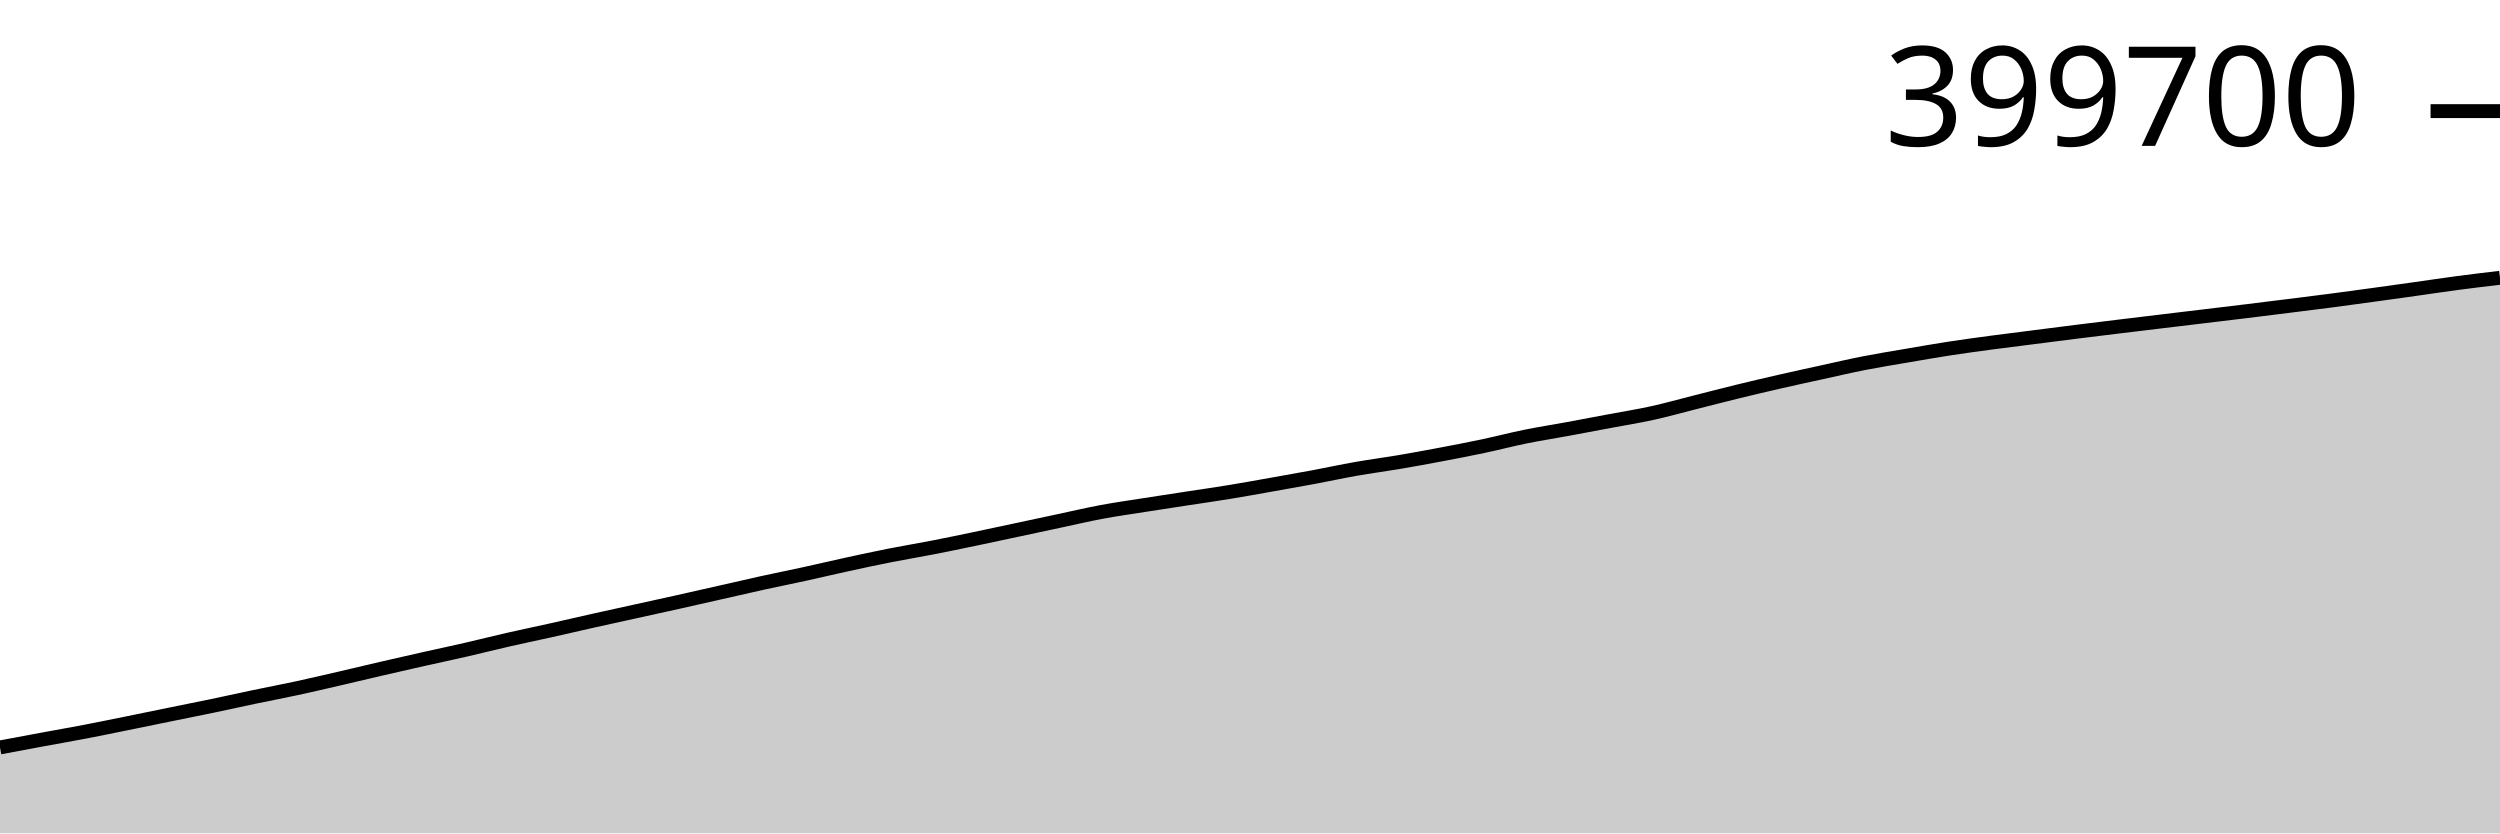
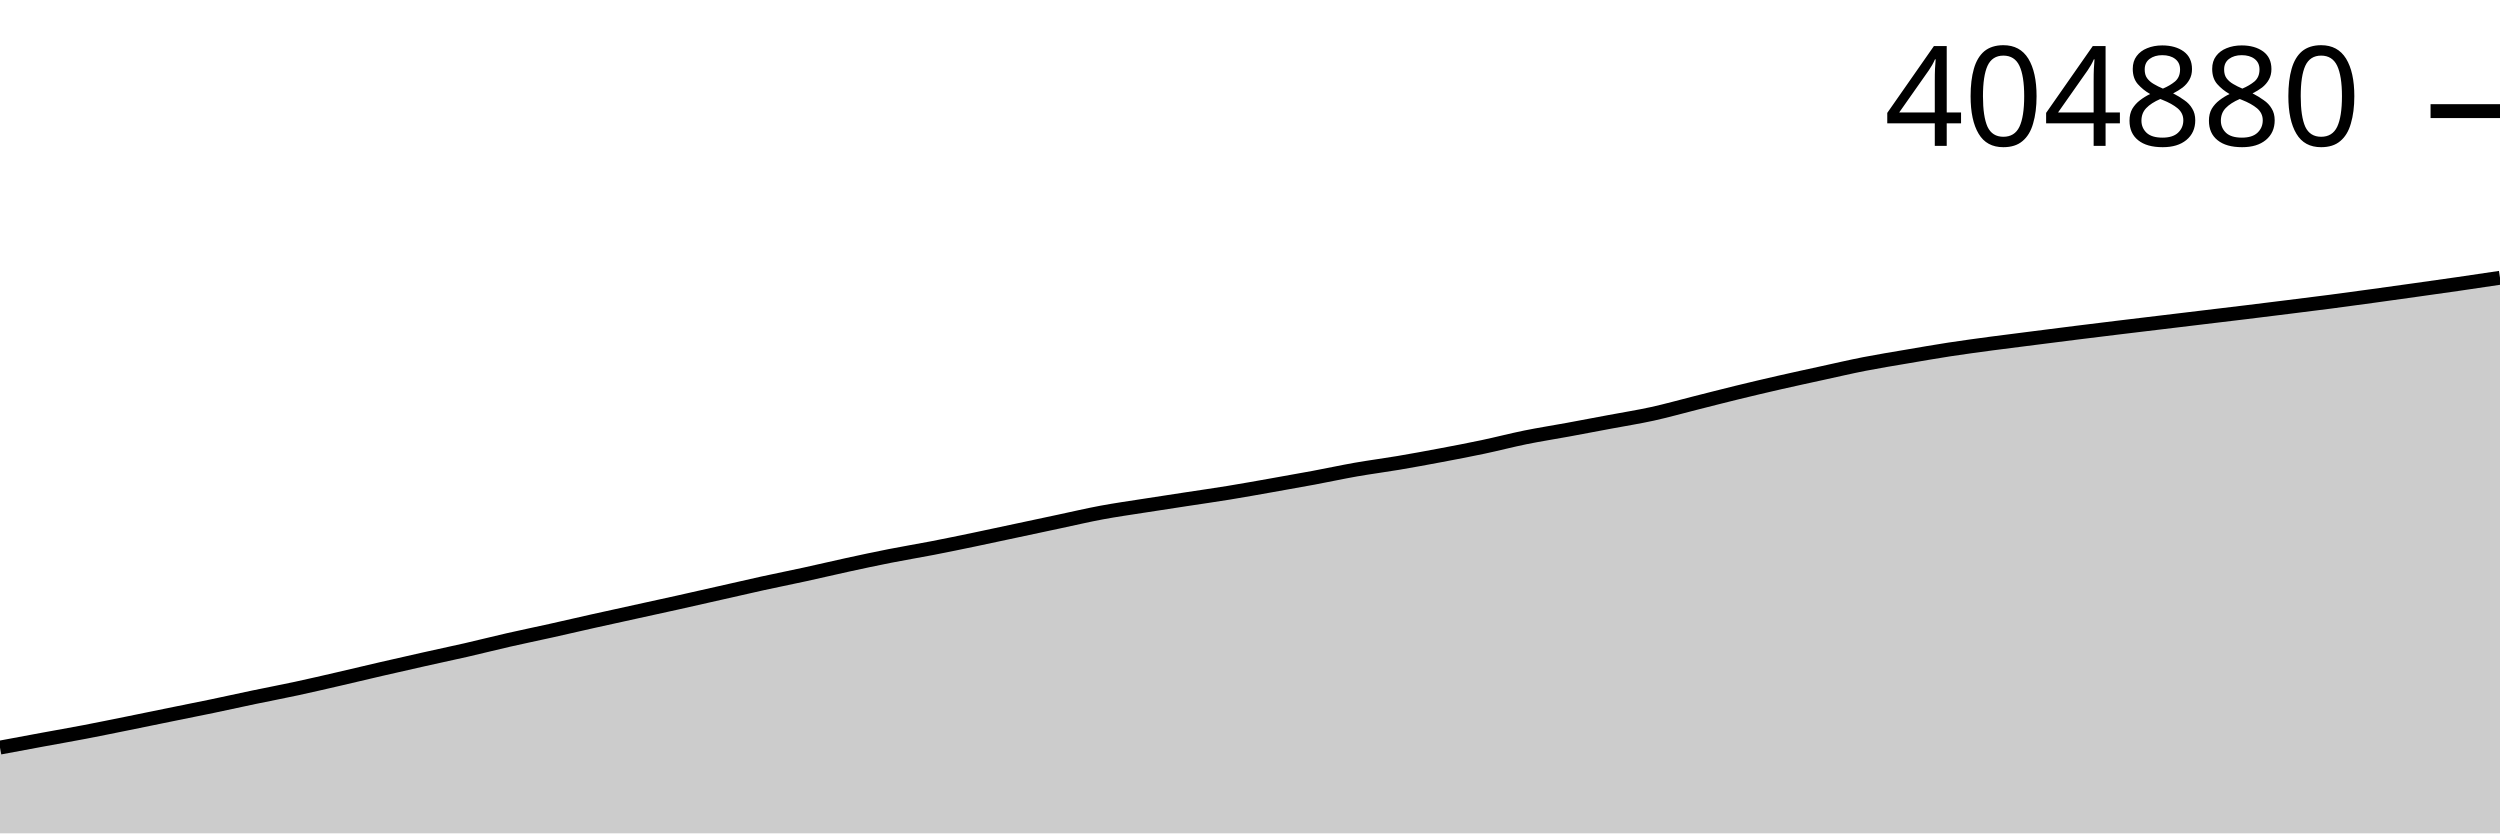
<svg xmlns="http://www.w3.org/2000/svg" viewBox="0 0 180 60">
  <g transform="translate(0,20)">
-     <path class="area" fill="rgba(0, 0, 0, 0.2)" d="M0,33.815C1.017,33.624,2.034,33.433,3.051,33.245C4.068,33.057,5.085,32.881,6.102,32.686C7.119,32.491,8.136,32.282,9.153,32.076C10.169,31.87,11.186,31.659,12.203,31.452C13.22,31.244,14.237,31.044,15.254,30.832C16.271,30.619,17.288,30.392,18.305,30.179C19.322,29.966,20.339,29.774,21.356,29.555C22.373,29.335,23.39,29.097,24.407,28.862C25.424,28.627,26.441,28.381,27.458,28.146C28.475,27.91,29.492,27.679,30.508,27.451C31.525,27.223,32.542,27.009,33.559,26.775C34.576,26.542,35.593,26.283,36.61,26.051C37.627,25.819,38.644,25.61,39.661,25.383C40.678,25.157,41.695,24.918,42.712,24.69C43.729,24.463,44.746,24.242,45.763,24.018C46.78,23.794,47.797,23.573,48.814,23.346C49.831,23.119,50.847,22.887,51.864,22.657C52.881,22.427,53.898,22.189,54.915,21.966C55.932,21.743,56.949,21.541,57.966,21.319C58.983,21.096,60,20.854,61.017,20.633C62.034,20.411,63.051,20.192,64.068,19.991C65.085,19.79,66.102,19.623,67.119,19.426C68.136,19.228,69.153,19.017,70.169,18.805C71.186,18.594,72.203,18.373,73.22,18.156C74.237,17.939,75.254,17.721,76.271,17.504C77.288,17.288,78.305,17.048,79.322,16.858C80.339,16.668,81.356,16.527,82.373,16.366C83.39,16.206,84.407,16.052,85.424,15.896C86.441,15.74,87.458,15.597,88.475,15.43C89.492,15.264,90.508,15.079,91.525,14.899C92.542,14.719,93.559,14.541,94.576,14.351C95.593,14.161,96.61,13.938,97.627,13.76C98.644,13.581,99.661,13.45,100.678,13.278C101.695,13.106,102.712,12.919,103.729,12.727C104.746,12.534,105.763,12.34,106.78,12.125C107.797,11.91,108.814,11.643,109.831,11.436C110.847,11.23,111.864,11.073,112.881,10.886C113.898,10.699,114.915,10.504,115.932,10.313C116.949,10.121,117.966,9.961,118.983,9.737C120,9.513,121.017,9.225,122.034,8.969C123.051,8.712,124.068,8.447,125.085,8.198C126.102,7.95,127.119,7.71,128.136,7.478C129.153,7.245,130.169,7.025,131.186,6.803C132.203,6.58,133.22,6.342,134.237,6.143C135.254,5.944,136.271,5.781,137.288,5.607C138.305,5.433,139.322,5.254,140.339,5.097C141.356,4.941,142.373,4.804,143.39,4.667C144.407,4.531,145.424,4.407,146.441,4.277C147.458,4.147,148.475,4.016,149.492,3.888C150.508,3.761,151.525,3.636,152.542,3.513C153.559,3.389,154.576,3.268,155.593,3.145C156.61,3.023,157.627,2.9,158.644,2.778C159.661,2.655,160.678,2.535,161.695,2.411C162.712,2.287,163.729,2.159,164.746,2.032C165.763,1.905,166.78,1.78,167.797,1.647C168.814,1.514,169.831,1.374,170.847,1.234C171.864,1.095,172.881,0.952,173.898,0.809C174.915,0.665,175.932,0.511,176.949,0.376C177.966,0.241,178.983,0.121,180,0L180,40C178.983,40,177.966,40,176.949,40C175.932,40,174.915,40,173.898,40C172.881,40,171.864,40,170.847,40C169.831,40,168.814,40,167.797,40C166.78,40,165.763,40,164.746,40C163.729,40,162.712,40,161.695,40C160.678,40,159.661,40,158.644,40C157.627,40,156.61,40,155.593,40C154.576,40,153.559,40,152.542,40C151.525,40,150.508,40,149.492,40C148.475,40,147.458,40,146.441,40C145.424,40,144.407,40,143.39,40C142.373,40,141.356,40,140.339,40C139.322,40,138.305,40,137.288,40C136.271,40,135.254,40,134.237,40C133.22,40,132.203,40,131.186,40C130.169,40,129.153,40,128.136,40C127.119,40,126.102,40,125.085,40C124.068,40,123.051,40,122.034,40C121.017,40,120,40,118.983,40C117.966,40,116.949,40,115.932,40C114.915,40,113.898,40,112.881,40C111.864,40,110.847,40,109.831,40C108.814,40,107.797,40,106.78,40C105.763,40,104.746,40,103.729,40C102.712,40,101.695,40,100.678,40C99.661,40,98.644,40,97.627,40C96.61,40,95.593,40,94.576,40C93.559,40,92.542,40,91.525,40C90.508,40,89.492,40,88.475,40C87.458,40,86.441,40,85.424,40C84.407,40,83.39,40,82.373,40C81.356,40,80.339,40,79.322,40C78.305,40,77.288,40,76.271,40C75.254,40,74.237,40,73.22,40C72.203,40,71.186,40,70.169,40C69.153,40,68.136,40,67.119,40C66.102,40,65.085,40,64.068,40C63.051,40,62.034,40,61.017,40C60,40,58.983,40,57.966,40C56.949,40,55.932,40,54.915,40C53.898,40,52.881,40,51.864,40C50.847,40,49.831,40,48.814,40C47.797,40,46.78,40,45.763,40C44.746,40,43.729,40,42.712,40C41.695,40,40.678,40,39.661,40C38.644,40,37.627,40,36.61,40C35.593,40,34.576,40,33.559,40C32.542,40,31.525,40,30.508,40C29.492,40,28.475,40,27.458,40C26.441,40,25.424,40,24.407,40C23.39,40,22.373,40,21.356,40C20.339,40,19.322,40,18.305,40C17.288,40,16.271,40,15.254,40C14.237,40,13.22,40,12.203,40C11.186,40,10.169,40,9.153,40C8.136,40,7.119,40,6.102,40C5.085,40,4.068,40,3.051,40C2.034,40,1.017,40,0,40Z" />
-     <path class="line" stroke="black" fill="none" d="M0,33.815C1.017,33.624,2.034,33.433,3.051,33.245C4.068,33.057,5.085,32.881,6.102,32.686C7.119,32.491,8.136,32.282,9.153,32.076C10.169,31.87,11.186,31.659,12.203,31.452C13.22,31.244,14.237,31.044,15.254,30.832C16.271,30.619,17.288,30.392,18.305,30.179C19.322,29.966,20.339,29.774,21.356,29.555C22.373,29.335,23.39,29.097,24.407,28.862C25.424,28.627,26.441,28.381,27.458,28.146C28.475,27.91,29.492,27.679,30.508,27.451C31.525,27.223,32.542,27.009,33.559,26.775C34.576,26.542,35.593,26.283,36.61,26.051C37.627,25.819,38.644,25.61,39.661,25.383C40.678,25.157,41.695,24.918,42.712,24.69C43.729,24.463,44.746,24.242,45.763,24.018C46.78,23.794,47.797,23.573,48.814,23.346C49.831,23.119,50.847,22.887,51.864,22.657C52.881,22.427,53.898,22.189,54.915,21.966C55.932,21.743,56.949,21.541,57.966,21.319C58.983,21.096,60,20.854,61.017,20.633C62.034,20.411,63.051,20.192,64.068,19.991C65.085,19.79,66.102,19.623,67.119,19.426C68.136,19.228,69.153,19.017,70.169,18.805C71.186,18.594,72.203,18.373,73.22,18.156C74.237,17.939,75.254,17.721,76.271,17.504C77.288,17.288,78.305,17.048,79.322,16.858C80.339,16.668,81.356,16.527,82.373,16.366C83.39,16.206,84.407,16.052,85.424,15.896C86.441,15.74,87.458,15.597,88.475,15.43C89.492,15.264,90.508,15.079,91.525,14.899C92.542,14.719,93.559,14.541,94.576,14.351C95.593,14.161,96.61,13.938,97.627,13.76C98.644,13.581,99.661,13.45,100.678,13.278C101.695,13.106,102.712,12.919,103.729,12.727C104.746,12.534,105.763,12.34,106.78,12.125C107.797,11.91,108.814,11.643,109.831,11.436C110.847,11.23,111.864,11.073,112.881,10.886C113.898,10.699,114.915,10.504,115.932,10.313C116.949,10.121,117.966,9.961,118.983,9.737C120,9.513,121.017,9.225,122.034,8.969C123.051,8.712,124.068,8.447,125.085,8.198C126.102,7.95,127.119,7.71,128.136,7.478C129.153,7.245,130.169,7.025,131.186,6.803C132.203,6.58,133.22,6.342,134.237,6.143C135.254,5.944,136.271,5.781,137.288,5.607C138.305,5.433,139.322,5.254,140.339,5.097C141.356,4.941,142.373,4.804,143.39,4.667C144.407,4.531,145.424,4.407,146.441,4.277C147.458,4.147,148.475,4.016,149.492,3.888C150.508,3.761,151.525,3.636,152.542,3.513C153.559,3.389,154.576,3.268,155.593,3.145C156.61,3.023,157.627,2.9,158.644,2.778C159.661,2.655,160.678,2.535,161.695,2.411C162.712,2.287,163.729,2.159,164.746,2.032C165.763,1.905,166.78,1.78,167.797,1.647C168.814,1.514,169.831,1.374,170.847,1.234C171.864,1.095,172.881,0.952,173.898,0.809C174.915,0.665,175.932,0.511,176.949,0.376C177.966,0.241,178.983,0.121,180,0" />
+     <path class="area" fill="rgba(0, 0, 0, 0.2)" d="M0,33.826C1.017,33.636,2.034,33.446,3.051,33.258C4.068,33.07,5.085,32.894,6.102,32.7C7.119,32.505,8.136,32.296,9.153,32.091C10.169,31.885,11.186,31.675,12.203,31.468C13.22,31.261,14.237,31.061,15.254,30.849C16.271,30.637,17.288,30.41,18.305,30.197C19.322,29.985,20.339,29.793,21.356,29.574C22.373,29.355,23.39,29.118,24.407,28.883C25.424,28.649,26.441,28.403,27.458,28.168C28.475,27.933,29.492,27.703,30.508,27.475C31.525,27.247,32.542,27.033,33.559,26.801C34.576,26.568,35.593,26.309,36.61,26.077C37.627,25.845,38.644,25.637,39.661,25.411C40.678,25.185,41.695,24.947,42.712,24.719C43.729,24.492,44.746,24.272,45.763,24.048C46.78,23.824,47.797,23.604,48.814,23.378C49.831,23.151,50.847,22.92,51.864,22.69C52.881,22.461,53.898,22.223,54.915,22C55.932,21.778,56.949,21.576,57.966,21.354C58.983,21.132,60,20.89,61.017,20.669C62.034,20.448,63.051,20.229,64.068,20.029C65.085,19.828,66.102,19.662,67.119,19.465C68.136,19.268,69.153,19.057,70.169,18.846C71.186,18.634,72.203,18.414,73.22,18.197C74.237,17.981,75.254,17.763,76.271,17.547C77.288,17.331,78.305,17.091,79.322,16.902C80.339,16.713,81.356,16.571,82.373,16.411C83.39,16.251,84.407,16.097,85.424,15.942C86.441,15.786,87.458,15.643,88.475,15.477C89.492,15.311,90.508,15.126,91.525,14.947C92.542,14.767,93.559,14.589,94.576,14.399C95.593,14.21,96.61,13.988,97.627,13.809C98.644,13.631,99.661,13.501,100.678,13.329C101.695,13.157,102.712,12.97,103.729,12.778C104.746,12.587,105.763,12.393,106.78,12.178C107.797,11.964,108.814,11.697,109.831,11.49C110.847,11.284,111.864,11.128,112.881,10.941C113.898,10.754,114.915,10.56,115.932,10.369C116.949,10.178,117.966,10.018,118.983,9.795C120,9.571,121.017,9.283,122.034,9.027C123.051,8.771,124.068,8.507,125.085,8.259C126.102,8.011,127.119,7.771,128.136,7.539C129.153,7.307,130.169,7.088,131.186,6.866C132.203,6.644,133.22,6.406,134.237,6.207C135.254,6.008,136.271,5.846,137.288,5.672C138.305,5.498,139.322,5.32,140.339,5.163C141.356,5.007,142.373,4.871,143.39,4.734C144.407,4.598,145.424,4.474,146.441,4.344C147.458,4.215,148.475,4.084,149.492,3.957C150.508,3.83,151.525,3.705,152.542,3.582C153.559,3.458,154.576,3.337,155.593,3.215C156.61,3.093,157.627,2.97,158.644,2.848C159.661,2.726,160.678,2.606,161.695,2.482C162.712,2.358,163.729,2.231,164.746,2.104C165.763,1.977,166.78,1.852,167.797,1.72C168.814,1.587,169.831,1.447,170.847,1.308C171.864,1.168,172.881,1.026,173.898,0.883C174.915,0.74,175.932,0.598,176.949,0.451C177.966,0.304,178.983,0.152,180,0L180,40C178.983,40,177.966,40,176.949,40C175.932,40,174.915,40,173.898,40C172.881,40,171.864,40,170.847,40C169.831,40,168.814,40,167.797,40C166.78,40,165.763,40,164.746,40C163.729,40,162.712,40,161.695,40C160.678,40,159.661,40,158.644,40C157.627,40,156.61,40,155.593,40C154.576,40,153.559,40,152.542,40C151.525,40,150.508,40,149.492,40C148.475,40,147.458,40,146.441,40C145.424,40,144.407,40,143.39,40C142.373,40,141.356,40,140.339,40C139.322,40,138.305,40,137.288,40C136.271,40,135.254,40,134.237,40C133.22,40,132.203,40,131.186,40C130.169,40,129.153,40,128.136,40C127.119,40,126.102,40,125.085,40C124.068,40,123.051,40,122.034,40C121.017,40,120,40,118.983,40C117.966,40,116.949,40,115.932,40C114.915,40,113.898,40,112.881,40C111.864,40,110.847,40,109.831,40C108.814,40,107.797,40,106.78,40C105.763,40,104.746,40,103.729,40C102.712,40,101.695,40,100.678,40C99.661,40,98.644,40,97.627,40C96.61,40,95.593,40,94.576,40C93.559,40,92.542,40,91.525,40C90.508,40,89.492,40,88.475,40C87.458,40,86.441,40,85.424,40C84.407,40,83.39,40,82.373,40C81.356,40,80.339,40,79.322,40C78.305,40,77.288,40,76.271,40C75.254,40,74.237,40,73.22,40C72.203,40,71.186,40,70.169,40C69.153,40,68.136,40,67.119,40C66.102,40,65.085,40,64.068,40C63.051,40,62.034,40,61.017,40C60,40,58.983,40,57.966,40C56.949,40,55.932,40,54.915,40C53.898,40,52.881,40,51.864,40C50.847,40,49.831,40,48.814,40C47.797,40,46.78,40,45.763,40C44.746,40,43.729,40,42.712,40C41.695,40,40.678,40,39.661,40C38.644,40,37.627,40,36.61,40C35.593,40,34.576,40,33.559,40C32.542,40,31.525,40,30.508,40C29.492,40,28.475,40,27.458,40C26.441,40,25.424,40,24.407,40C23.39,40,22.373,40,21.356,40C20.339,40,19.322,40,18.305,40C17.288,40,16.271,40,15.254,40C14.237,40,13.22,40,12.203,40C11.186,40,10.169,40,9.153,40C8.136,40,7.119,40,6.102,40C5.085,40,4.068,40,3.051,40C2.034,40,1.017,40,0,40Z" />
+     <path class="line" stroke="black" fill="none" d="M0,33.826C1.017,33.636,2.034,33.446,3.051,33.258C4.068,33.07,5.085,32.894,6.102,32.7C7.119,32.505,8.136,32.296,9.153,32.091C10.169,31.885,11.186,31.675,12.203,31.468C13.22,31.261,14.237,31.061,15.254,30.849C16.271,30.637,17.288,30.41,18.305,30.197C19.322,29.985,20.339,29.793,21.356,29.574C22.373,29.355,23.39,29.118,24.407,28.883C25.424,28.649,26.441,28.403,27.458,28.168C28.475,27.933,29.492,27.703,30.508,27.475C31.525,27.247,32.542,27.033,33.559,26.801C34.576,26.568,35.593,26.309,36.61,26.077C37.627,25.845,38.644,25.637,39.661,25.411C40.678,25.185,41.695,24.947,42.712,24.719C43.729,24.492,44.746,24.272,45.763,24.048C46.78,23.824,47.797,23.604,48.814,23.378C49.831,23.151,50.847,22.92,51.864,22.69C52.881,22.461,53.898,22.223,54.915,22C55.932,21.778,56.949,21.576,57.966,21.354C58.983,21.132,60,20.89,61.017,20.669C62.034,20.448,63.051,20.229,64.068,20.029C65.085,19.828,66.102,19.662,67.119,19.465C68.136,19.268,69.153,19.057,70.169,18.846C71.186,18.634,72.203,18.414,73.22,18.197C74.237,17.981,75.254,17.763,76.271,17.547C77.288,17.331,78.305,17.091,79.322,16.902C80.339,16.713,81.356,16.571,82.373,16.411C83.39,16.251,84.407,16.097,85.424,15.942C86.441,15.786,87.458,15.643,88.475,15.477C89.492,15.311,90.508,15.126,91.525,14.947C92.542,14.767,93.559,14.589,94.576,14.399C95.593,14.21,96.61,13.988,97.627,13.809C98.644,13.631,99.661,13.501,100.678,13.329C101.695,13.157,102.712,12.97,103.729,12.778C104.746,12.587,105.763,12.393,106.78,12.178C107.797,11.964,108.814,11.697,109.831,11.49C110.847,11.284,111.864,11.128,112.881,10.941C113.898,10.754,114.915,10.56,115.932,10.369C116.949,10.178,117.966,10.018,118.983,9.795C120,9.571,121.017,9.283,122.034,9.027C123.051,8.771,124.068,8.507,125.085,8.259C126.102,8.011,127.119,7.771,128.136,7.539C129.153,7.307,130.169,7.088,131.186,6.866C132.203,6.644,133.22,6.406,134.237,6.207C135.254,6.008,136.271,5.846,137.288,5.672C138.305,5.498,139.322,5.32,140.339,5.163C141.356,5.007,142.373,4.871,143.39,4.734C144.407,4.598,145.424,4.474,146.441,4.344C147.458,4.215,148.475,4.084,149.492,3.957C150.508,3.83,151.525,3.705,152.542,3.582C153.559,3.458,154.576,3.337,155.593,3.215C156.61,3.093,157.627,2.97,158.644,2.848C159.661,2.726,160.678,2.606,161.695,2.482C162.712,2.358,163.729,2.231,164.746,2.104C165.763,1.977,166.78,1.852,167.797,1.72C168.814,1.587,169.831,1.447,170.847,1.308C171.864,1.168,172.881,1.026,173.898,0.883C174.915,0.74,175.932,0.598,176.949,0.451C177.966,0.304,178.983,0.152,180,0" />
    <path class="axis-ceiling" stroke-width="1" stroke="black" fill="none" d="M175,-11.999L180,-11.999" />
-     <text class="axis-ceiling-label" font-family="sans-serif" text-anchor="end" font-size="10px" x="170" y="-9.499">399700</text>
+     <text class="axis-ceiling-label" font-family="sans-serif" text-anchor="end" font-size="10px" x="170" y="-9.499">404880</text>
  </g>
</svg>
